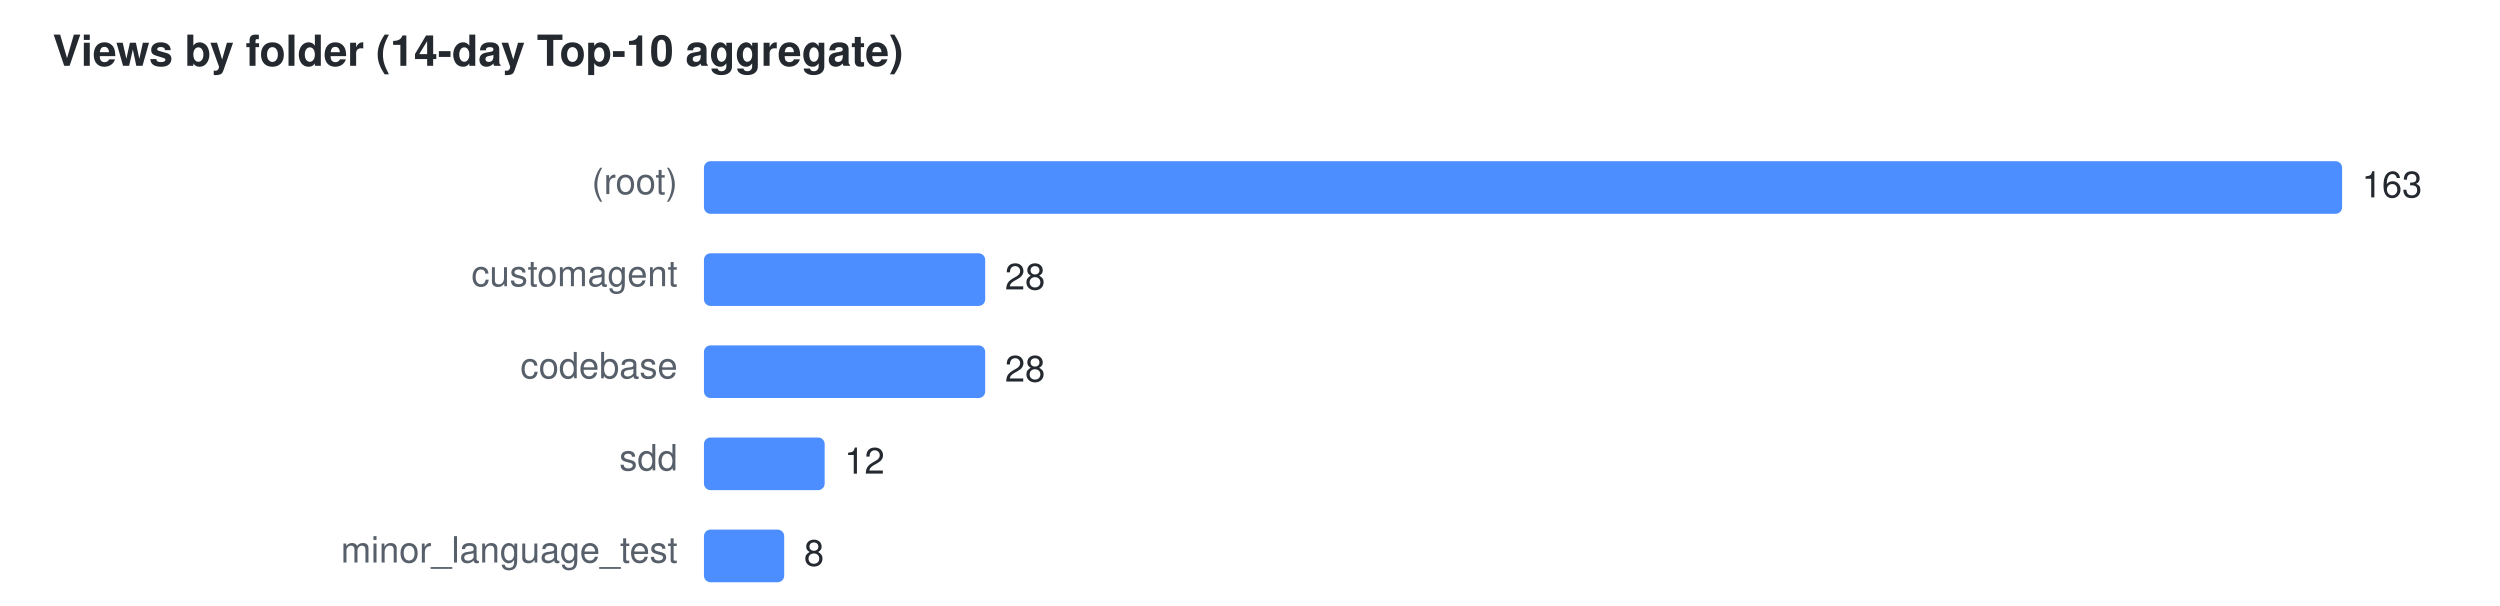
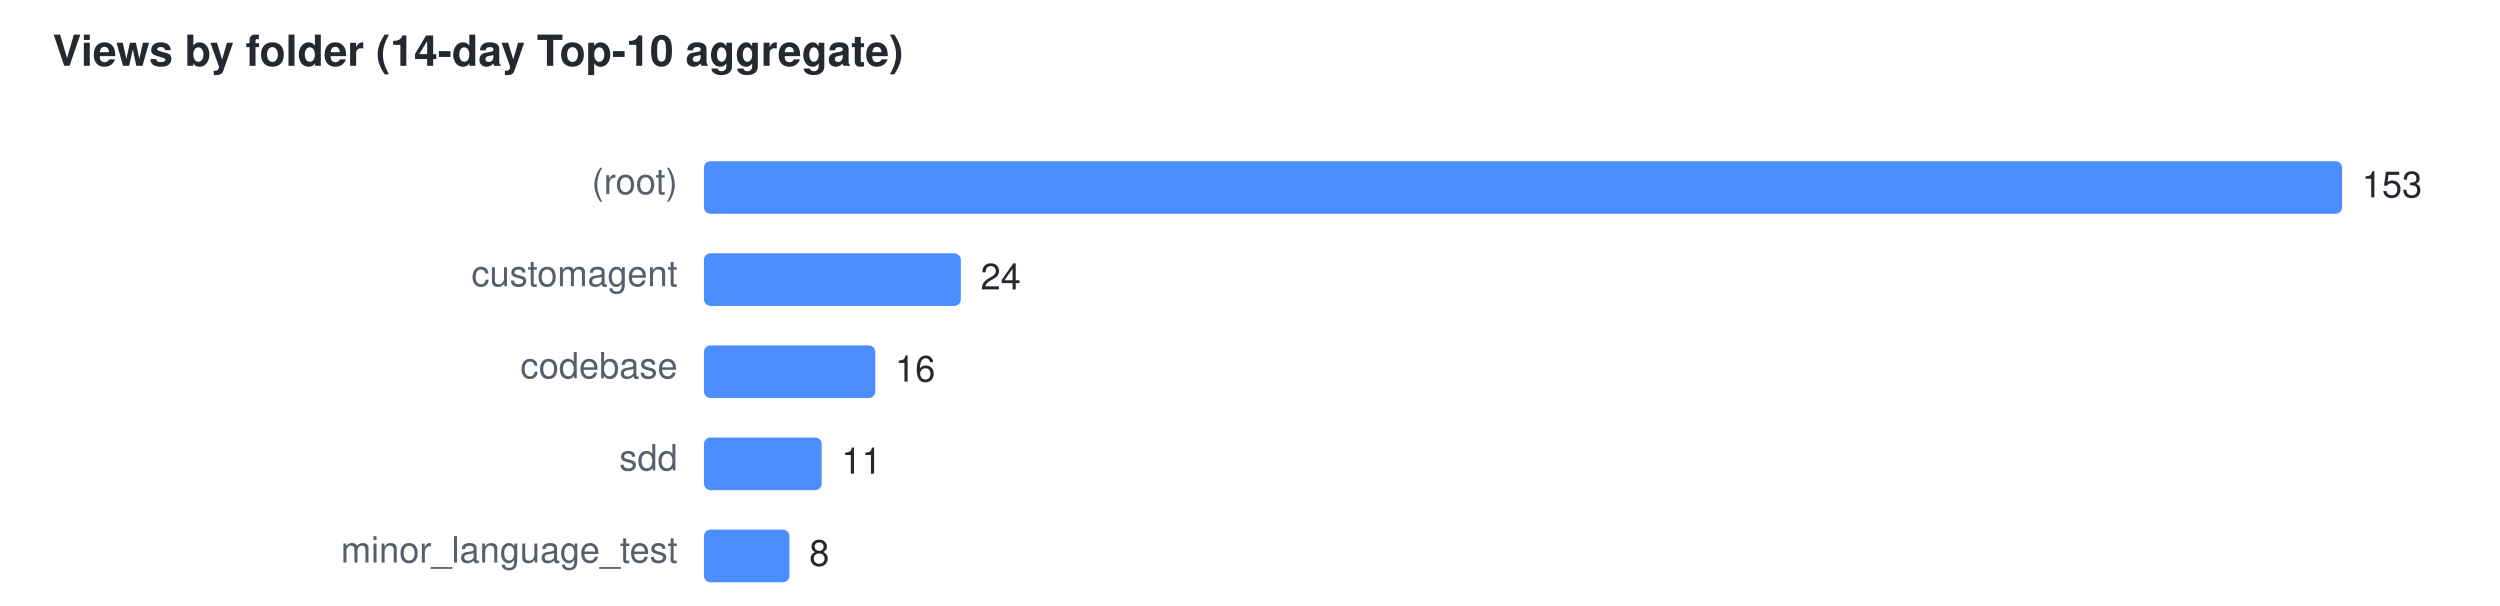
<svg xmlns="http://www.w3.org/2000/svg" width="760" height="184" viewBox="0 0 760 184" font-family="Segoe UI,Helvetica,Arial,sans-serif" font-size="11">
  <text x="16" y="20" fill="#24292f" font-size="13" font-weight="600">Views by folder (14-day Top-10 aggregate)</text>
  <text x="206" y="59" text-anchor="end" fill="#57606a">(root)</text>
  <rect x="214" y="49" width="498.0" height="16" rx="2" fill="#4C8DFF" />
-   <text x="718.0" y="60" fill="#24292f">163</text>
+   <text x="718.0" y="60" fill="#24292f">153</text>
  <text x="206" y="87" text-anchor="end" fill="#57606a">customagent</text>
-   <rect x="214" y="77" width="85.5" height="16" rx="2" fill="#4C8DFF" />
-   <text x="305.5" y="88" fill="#24292f">28</text>
+   <rect x="214" y="77" width="78.1" height="16" rx="2" fill="#4C8DFF" />
+   <text x="298.1" y="88" fill="#24292f">24</text>
  <text x="206" y="115" text-anchor="end" fill="#57606a">codebase</text>
-   <rect x="214" y="105" width="85.5" height="16" rx="2" fill="#4C8DFF" />
-   <text x="305.5" y="116" fill="#24292f">28</text>
+   <rect x="214" y="105" width="52.1" height="16" rx="2" fill="#4C8DFF" />
+   <text x="272.1" y="116" fill="#24292f">16</text>
  <text x="206" y="143" text-anchor="end" fill="#57606a">sdd</text>
-   <rect x="214" y="133" width="36.7" height="16" rx="2" fill="#4C8DFF" />
-   <text x="256.7" y="144" fill="#24292f">12</text>
+   <rect x="214" y="133" width="35.8" height="16" rx="2" fill="#4C8DFF" />
+   <text x="255.8" y="144" fill="#24292f">11</text>
  <text x="206" y="171" text-anchor="end" fill="#57606a">minor_language_test</text>
-   <rect x="214" y="161" width="24.4" height="16" rx="2" fill="#4C8DFF" />
-   <text x="244.4" y="172" fill="#24292f">8</text>
+   <rect x="214" y="161" width="26.0" height="16" rx="2" fill="#4C8DFF" />
+   <text x="246.0" y="172" fill="#24292f">8</text>
</svg>
